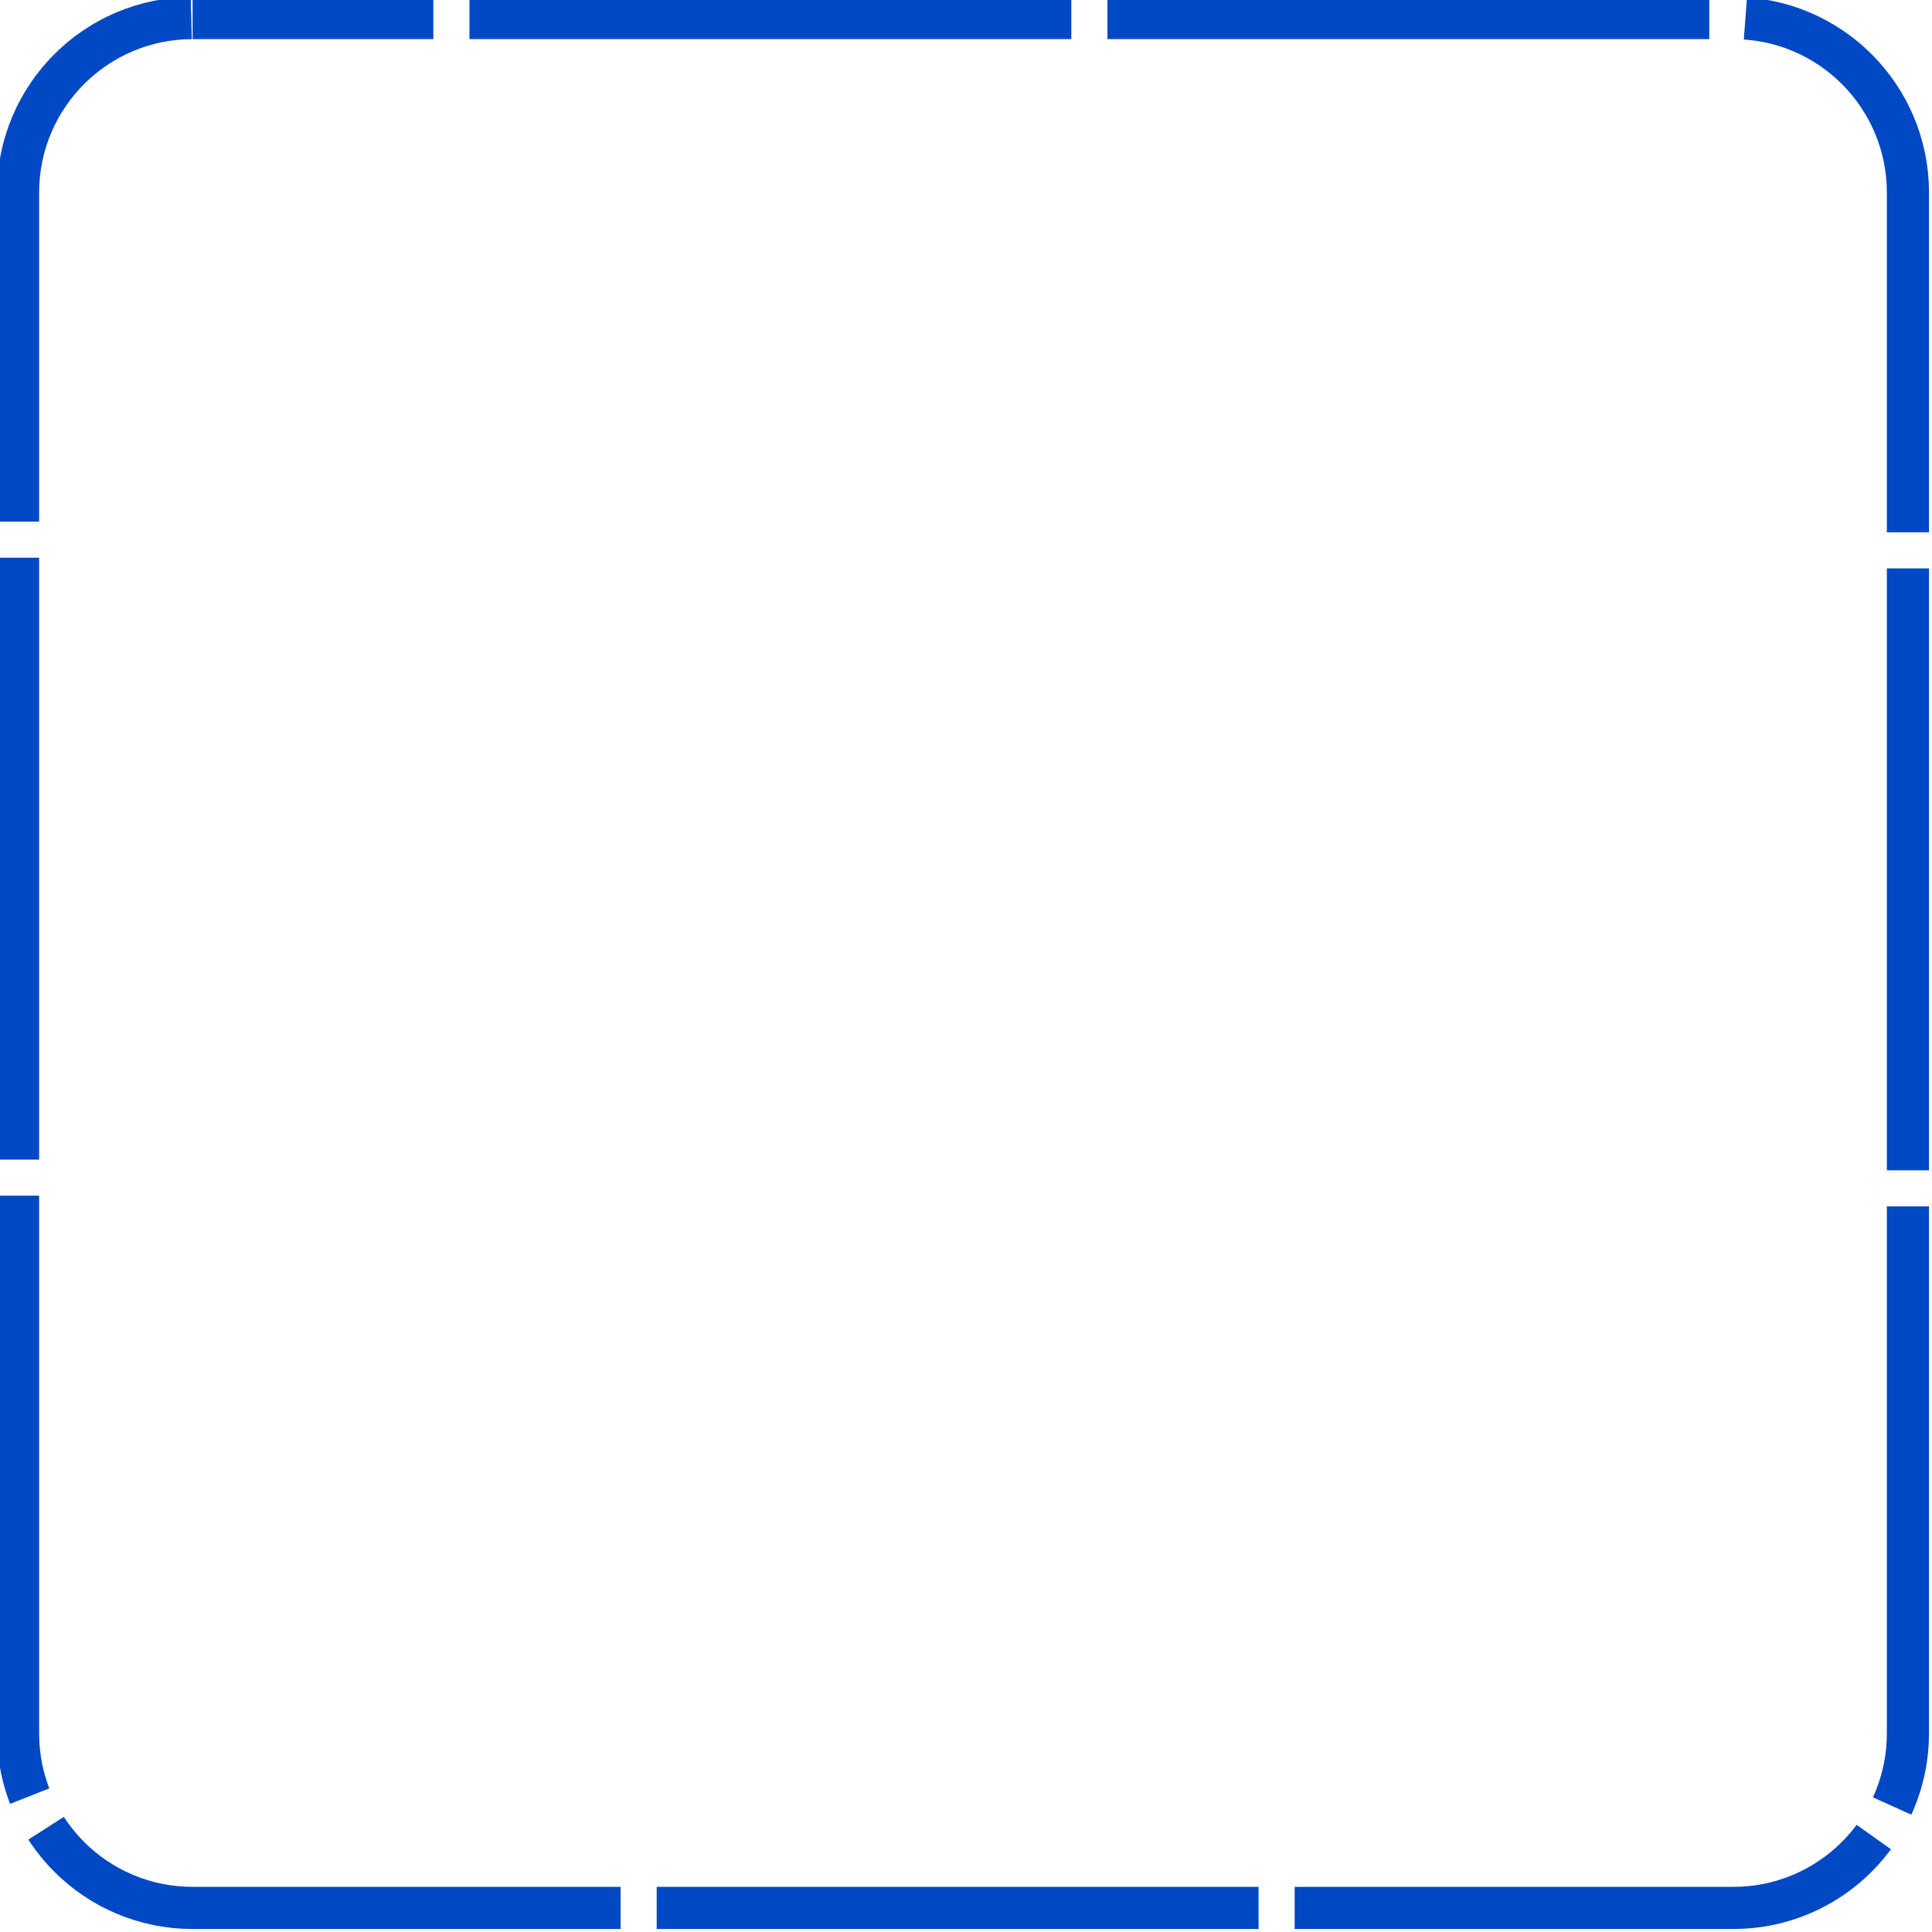
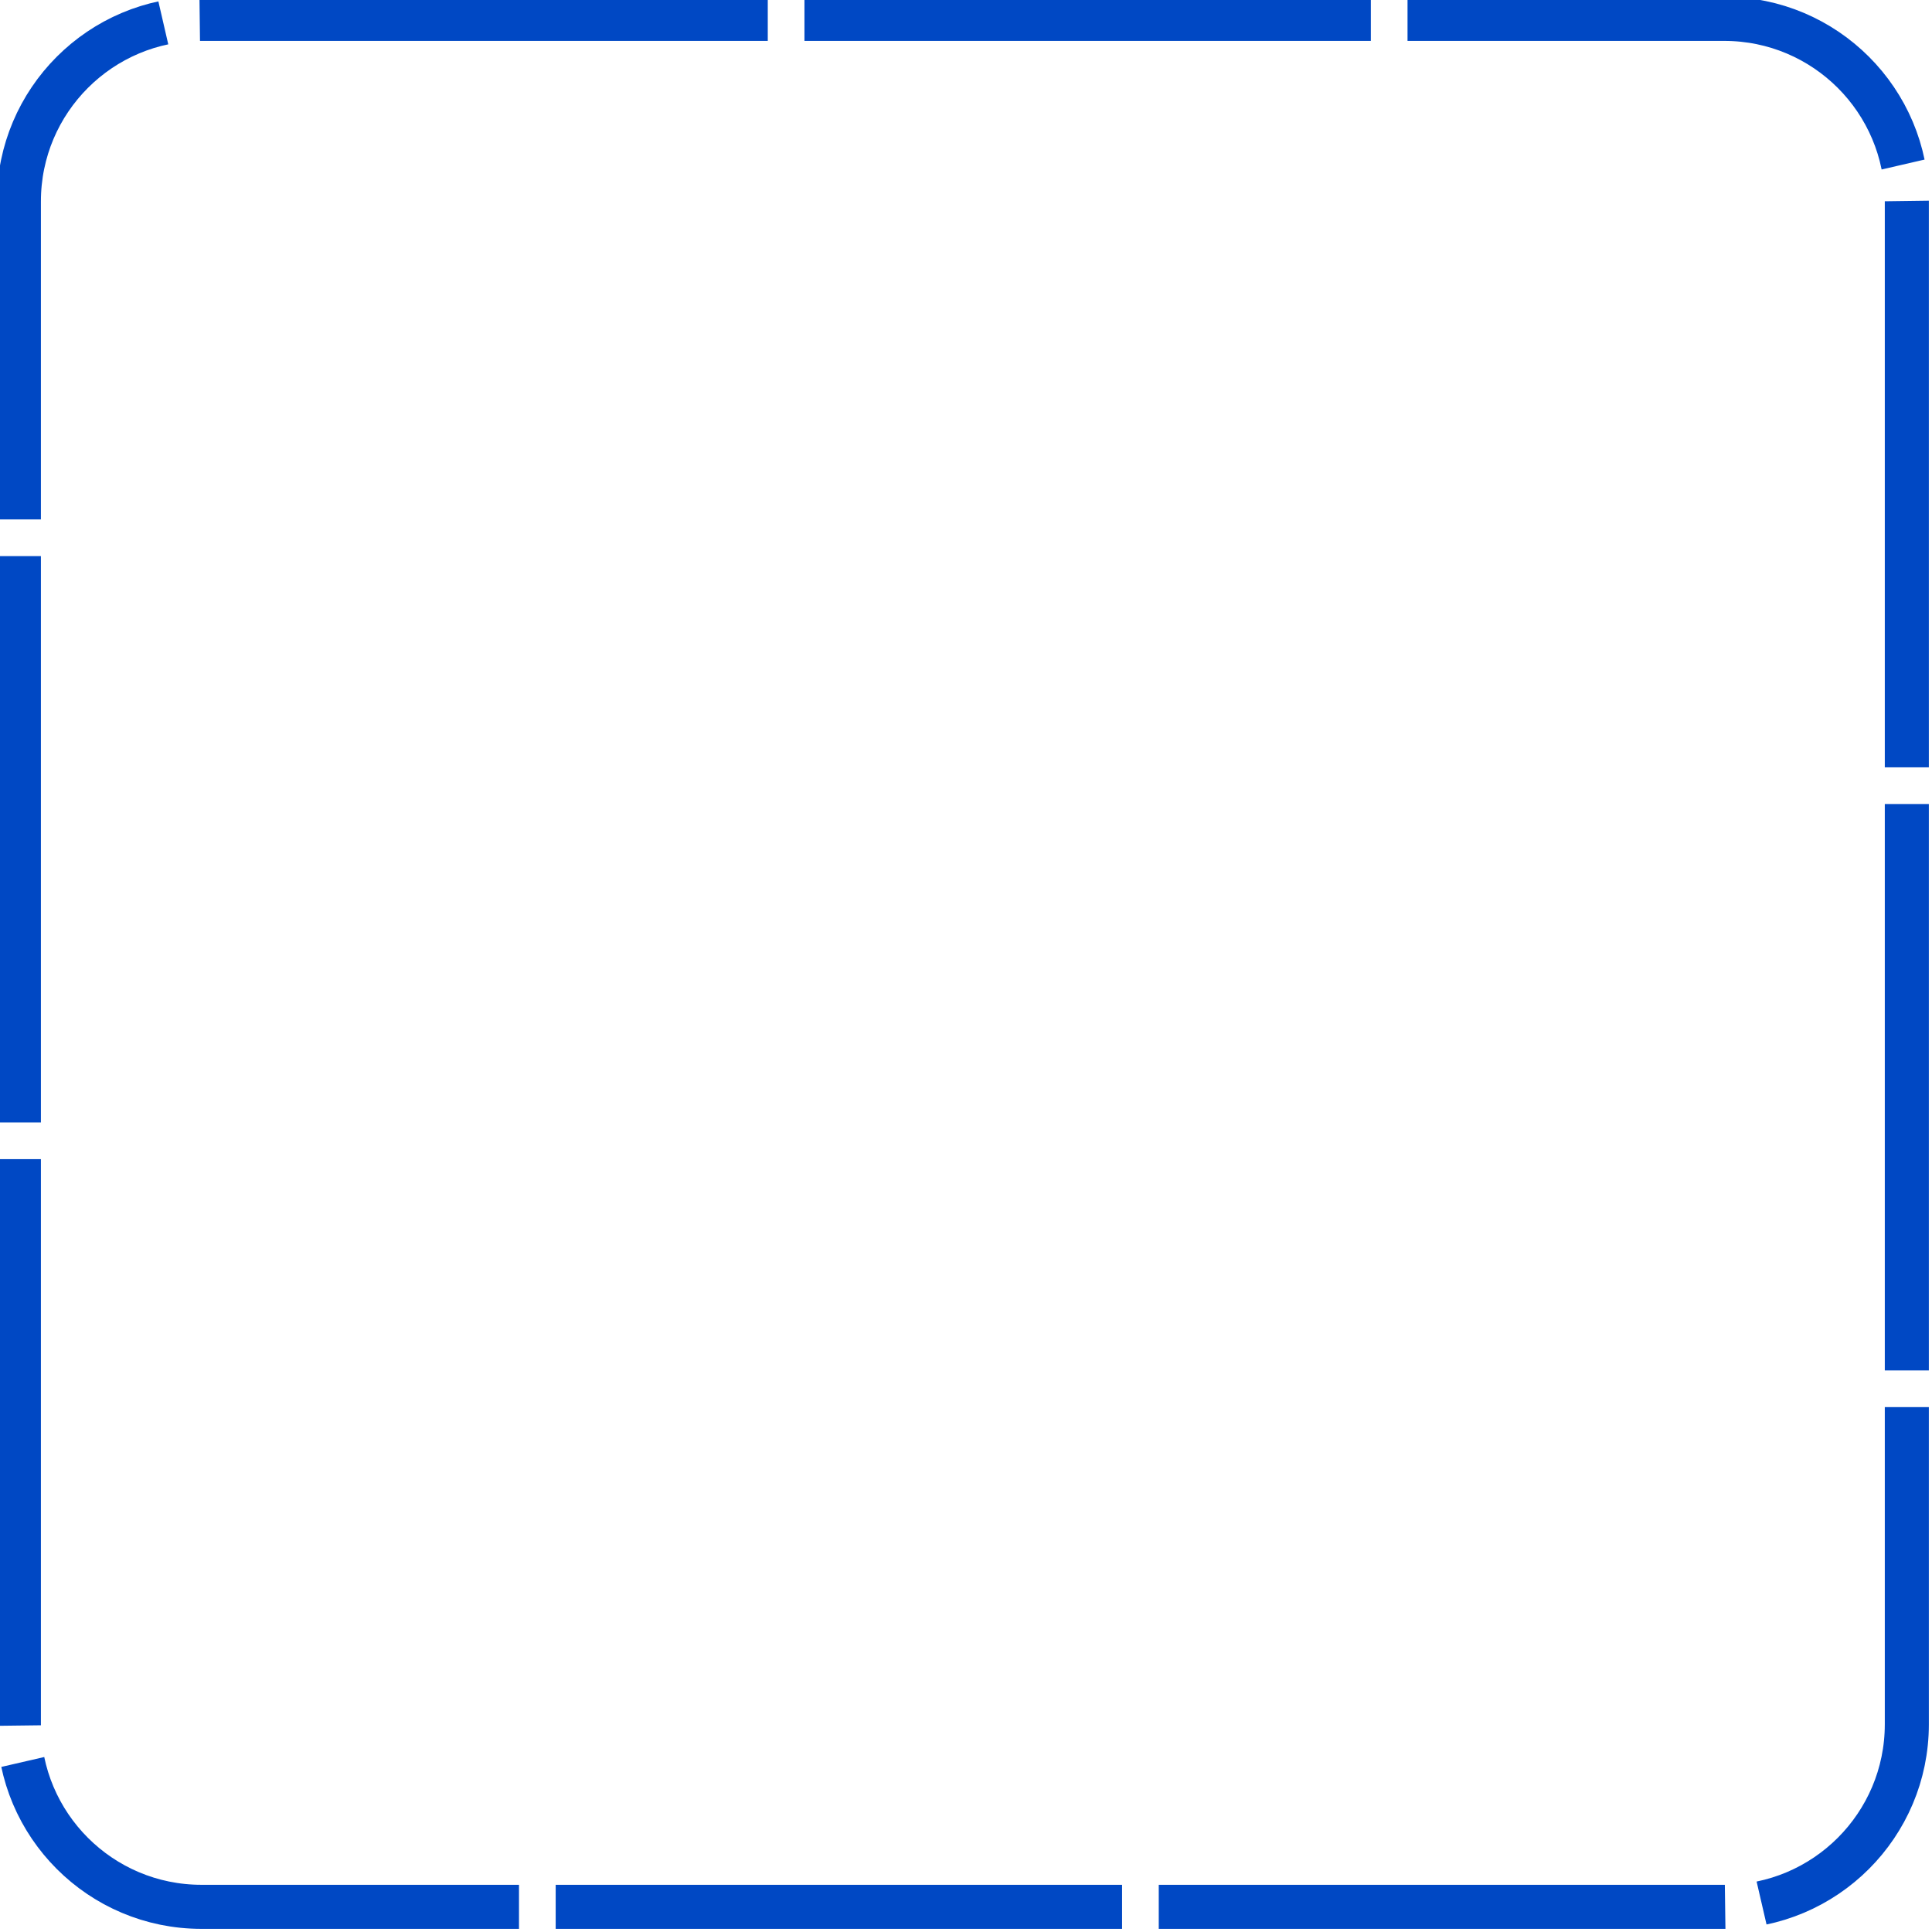
<svg>
-   <rect width="314" height="314" fill="none" x="3" y="3" rx="29" ry="29" stroke="#0048c4" stroke-width="7" stroke-dasharray="100,6" stroke-dashoffset="60" stroke-linecap="butt" />
+   <rect width="300" height="300" fill="none" x="3" y="3" rx="29" ry="29" stroke="#0048c4" stroke-width="7" stroke-dasharray="90,5.83" stroke-linecap="butt" />
</svg>
